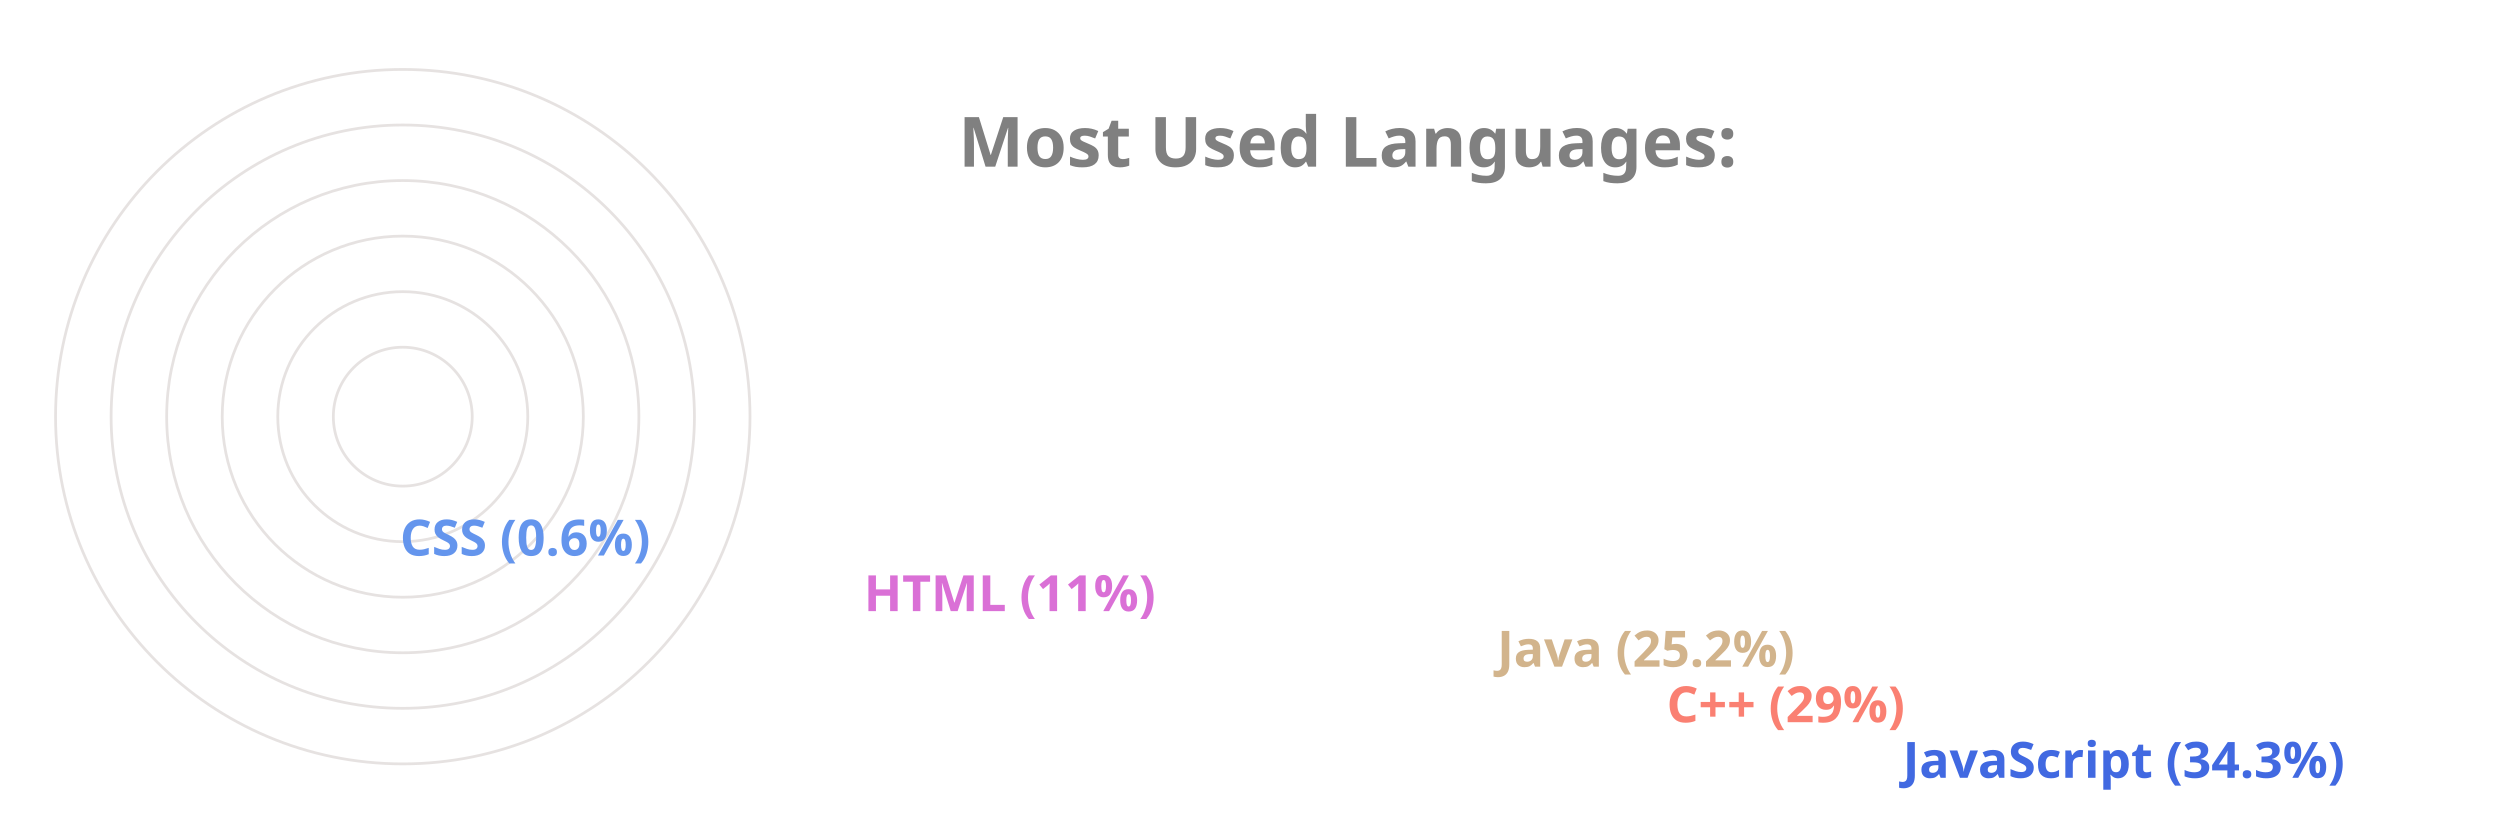
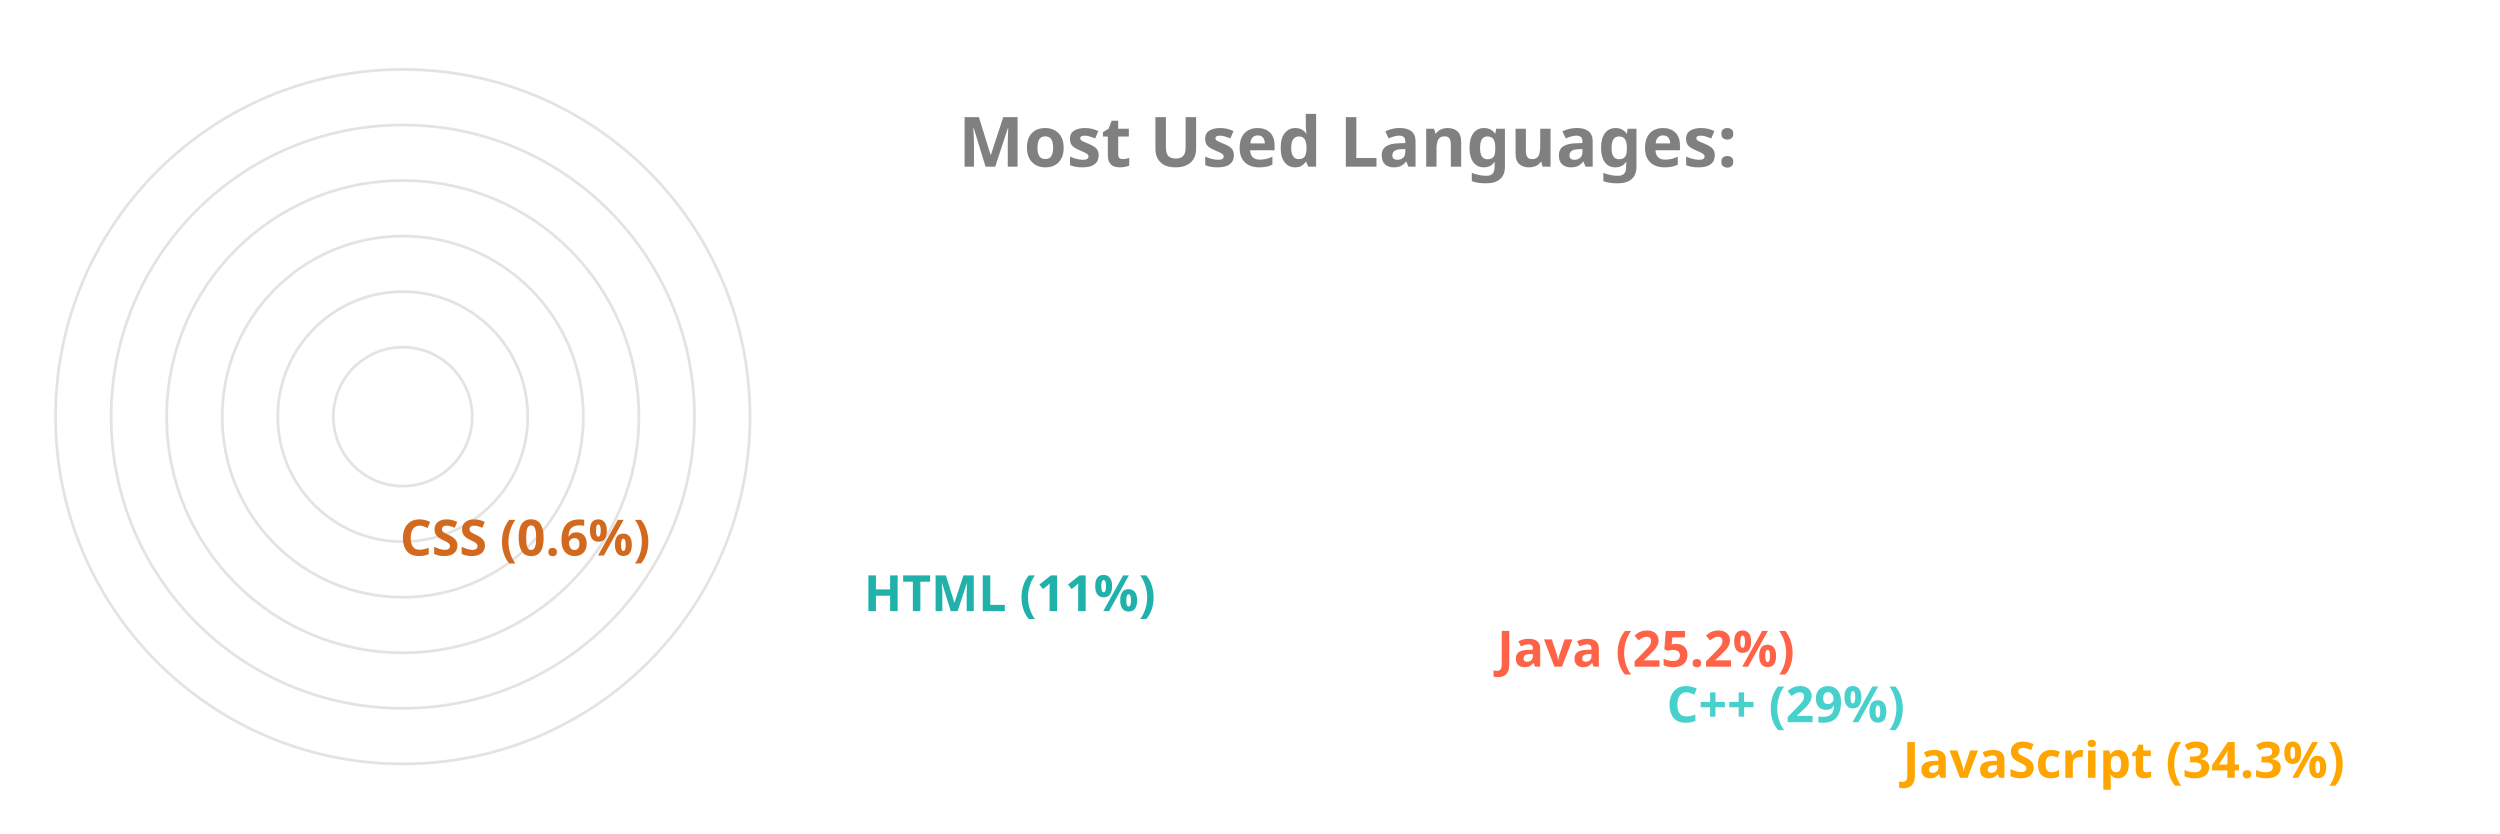
<svg xmlns="http://www.w3.org/2000/svg" viewBox="0 0 650 300" height="200px" width="600px">
  <style>
		.label {
			font: bold 25px sans-serif;
			color: #404040;
			-webkit-text-stroke: 1px white;
	  	}
		.name {
			font: bold 18px sans-serif;
			color: #404040;
	  	}

		.line {
			stroke-dasharray: 1000;
			stroke-dashoffset: 1000;
			animation: dash 3.5s ease-in-out forwards;	
			animation-iteration-count: infinite;
			animation-direction: alternate-reverse;
		}

		.path {
			stroke-dasharray: 1000;
			stroke-dashoffset: 1000;
			animation: dash 3.5s ease-in-out forwards;	
			animation-iteration-count: infinite;
			animation-direction: alternate-reverse;
		}
		  
		@keyframes dash {
			to {
				stroke-dashoffset: 0;
			}
		}

	</style>
  <g stroke="#E6E2E1" fill="none" stroke-width="1">
    <circle cx="20" cy="150" r="125" />
    <circle cx="20" cy="150" r="105" />
    <circle cx="20" cy="150" r="85" />
    <circle cx="20" cy="150" r="65" />
    <circle cx="20" cy="150" r="45" />
    <circle cx="20" cy="150" r="25" />
  </g>
  <g fill="none" stroke-width="20" class="line">
-     <line x2="550" y2="275" x1="20" y1="275" stroke="RoyalBlue" />
-     <line x2="465" y2="255" x1="20" y1="255" stroke="Salmon" />
-     <line x2="404" y2="235" x1="20" y1="235" stroke="Tan" />
-     <line x2="176" y2="215" x1="20" y1="215" stroke="Orchid" />
-     <line x2="9" y2="195" x1="20" y1="195" stroke="CornflowerBlue" />
+     <line x2="550" y2="275" x1="20" y1="275" stroke="Orange" />
+     <line x2="465" y2="255" x1="20" y1="255" stroke="MediumTurquoise" />
+     <line x2="404" y2="235" x1="20" y1="235" stroke="Tomato" />
+     <line x2="176" y2="215" x1="20" y1="215" stroke="LightSeaGreen" />
+     <line x2="9" y2="195" x1="20" y1="195" stroke="Chocolate" />
  </g>
  <g fill="none" stroke-width="20" stroke-linecap="round" class="path">
-     <path d="M 20 275 A 125 125 45 0 1 -83 80" stroke="RoyalBlue" />
-     <path d="M 20 255 A 105 105 45 0 1 -71 99" stroke="Salmon" />
-     <path d="M 20 235 A 85 85 45 0 1 -57 114" stroke="Tan" />
-     <path d="M 20 215 A 65 65 45 0 1 -43 137" stroke="Orchid" />
-     <path d="M 20 195 A 45 45 45 0 1 -24 149" stroke="CornflowerBlue" />
+     <path d="M 20 275 A 125 125 45 0 1 -83 80" stroke="Orange" />
+     <path d="M 20 255 A 105 105 45 0 1 -71 99" stroke="MediumTurquoise" />
+     <path d="M 20 235 A 85 85 45 0 1 -57 114" stroke="Tomato" />
+     <path d="M 20 215 A 65 65 45 0 1 -43 137" stroke="LightSeaGreen" />
+     <path d="M 20 195 A 45 45 45 0 1 -24 149" stroke="Chocolate" />
  </g>
  <g class="name">
-     <text x="560" y="280" fill="RoyalBlue">JavaScript (34.3%)</text>
-     <text x="475" y="260" fill="Salmon">C++ (29%)</text>
-     <text x="414" y="240" fill="Tan">Java (25.2%)</text>
-     <text x="186" y="220" fill="Orchid">HTML (11%)</text>
-     <text x="19" y="200" fill="CornflowerBlue">CSS (0.6%)</text>
+     <text x="560" y="280" fill="Orange">JavaScript (34.3%)</text>
+     <text x="475" y="260" fill="MediumTurquoise">C++ (29%)</text>
+     <text x="414" y="240" fill="Tomato">Java (25.2%)</text>
+     <text x="186" y="220" fill="LightSeaGreen">HTML (11%)</text>
+     <text x="19" y="200" fill="Chocolate">CSS (0.6%)</text>
  </g>
  <g class="label">
    <text x="220" y="60" fill="grey">Most Used Languages:</text>
  </g>
</svg>
